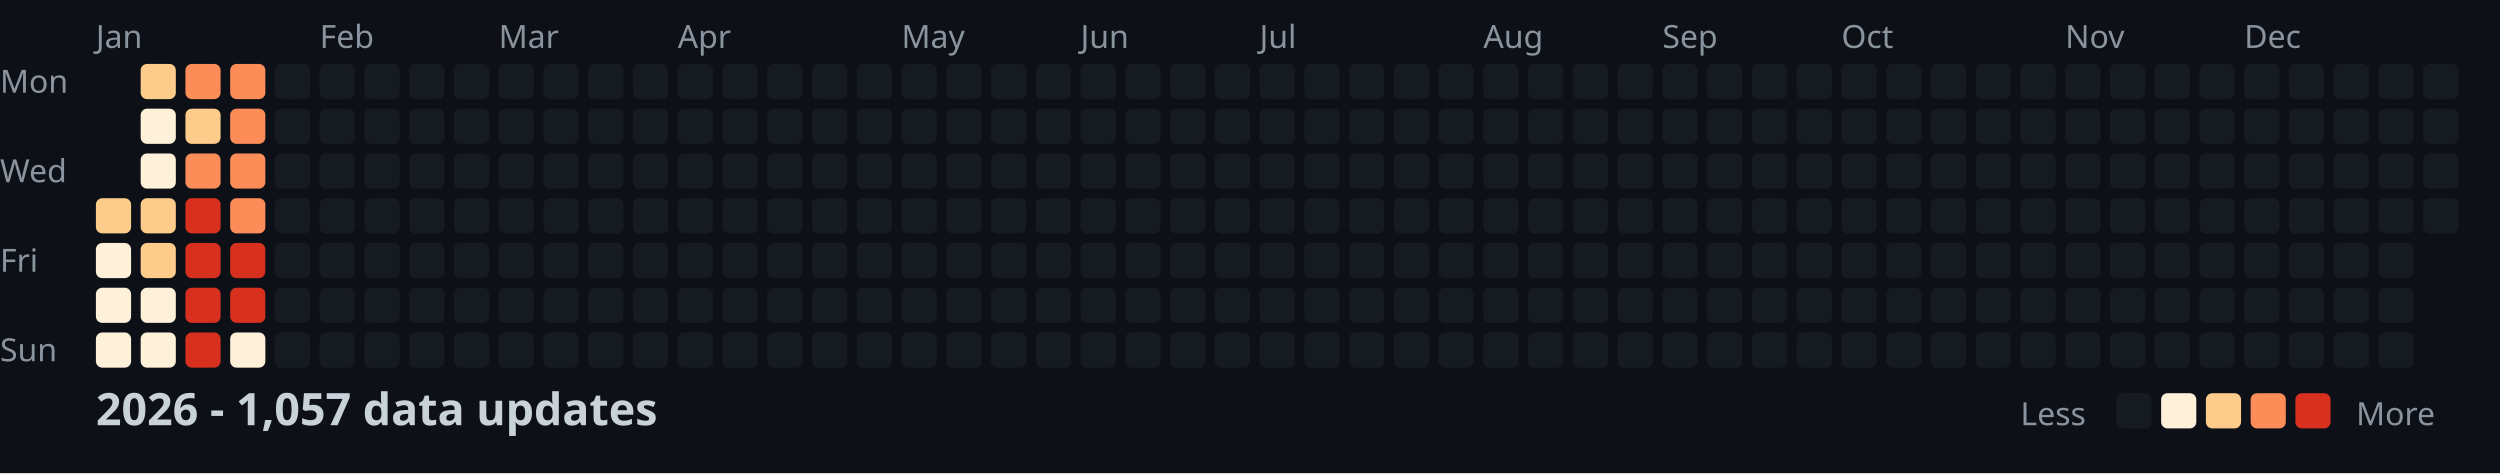
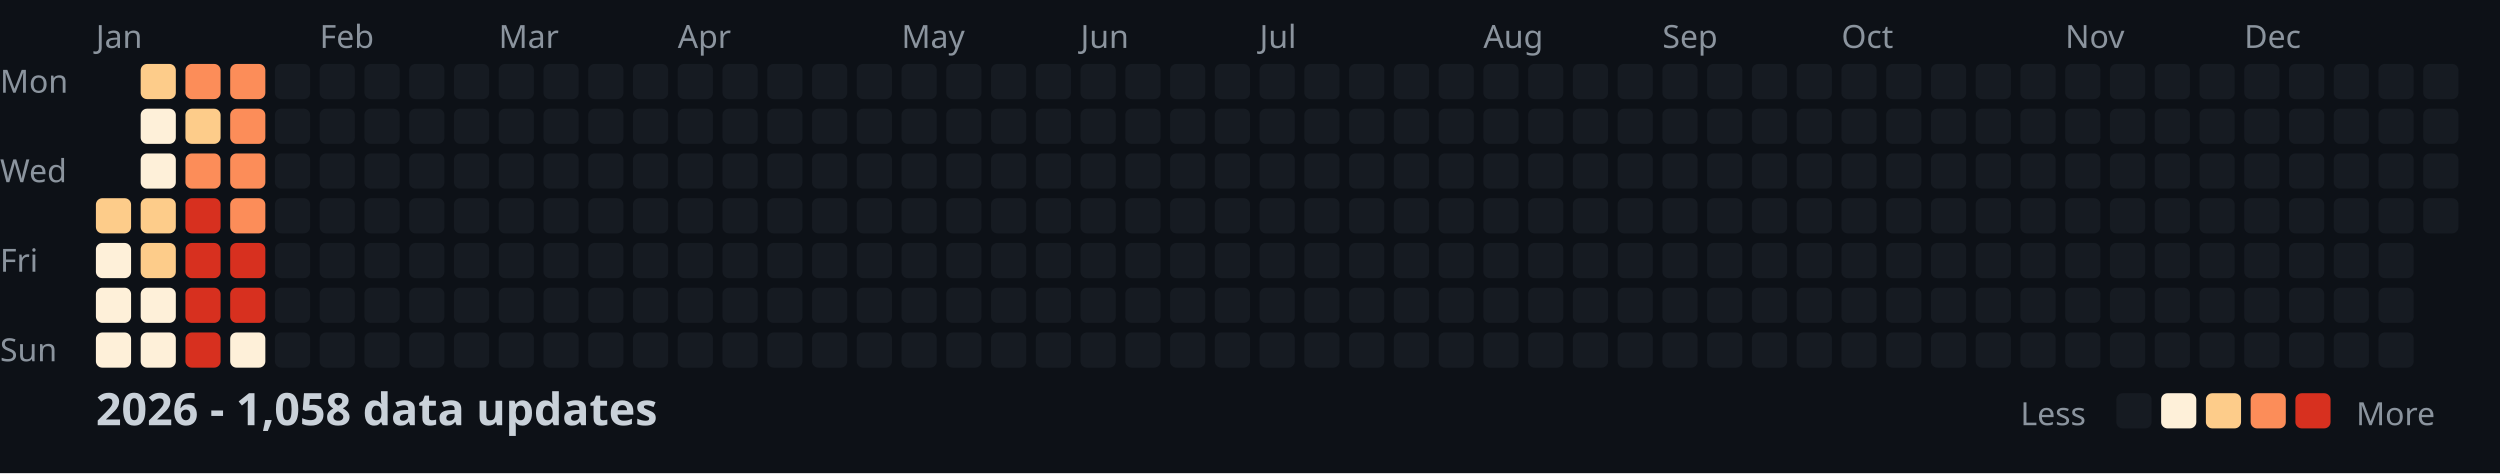
<svg xmlns="http://www.w3.org/2000/svg" width="782" height="148">
  <style>
    .month { font: 10px sans-serif; fill: #8b949e; }
    .day { font: 10px sans-serif; fill: #8b949e; }
    .title { font: bold 14px sans-serif; fill: #c9d1d9; }
    .legend { font: 10px sans-serif; fill: #8b949e; }
  </style>
  <rect width="100%" height="100%" fill="#0d1117" />
  <text x="0" y="29" class="day">Mon</text>
  <text x="0" y="57" class="day">Wed</text>
  <text x="0" y="85" class="day">Fri</text>
  <text x="0" y="113" class="day">Sun</text>
  <text x="30" y="15" class="month">Jan</text>
  <text x="100" y="15" class="month">Feb</text>
  <text x="156" y="15" class="month">Mar</text>
  <text x="212" y="15" class="month">Apr</text>
  <text x="282" y="15" class="month">May</text>
  <text x="338" y="15" class="month">Jun</text>
  <text x="394" y="15" class="month">Jul</text>
  <text x="464" y="15" class="month">Aug</text>
  <text x="520" y="15" class="month">Sep</text>
  <text x="576" y="15" class="month">Oct</text>
  <text x="646" y="15" class="month">Nov</text>
  <text x="702" y="15" class="month">Dec</text>
  <rect x="30" y="62" width="11" height="11" fill="#fdcc8a" rx="2" />
  <rect x="30" y="76" width="11" height="11" fill="#fef0d9" rx="2" />
  <rect x="30" y="90" width="11" height="11" fill="#fef0d9" rx="2" />
  <rect x="30" y="104" width="11" height="11" fill="#fef0d9" rx="2" />
  <rect x="44" y="20" width="11" height="11" fill="#fdcc8a" rx="2" />
  <rect x="44" y="34" width="11" height="11" fill="#fef0d9" rx="2" />
  <rect x="44" y="48" width="11" height="11" fill="#fef0d9" rx="2" />
  <rect x="44" y="62" width="11" height="11" fill="#fdcc8a" rx="2" />
  <rect x="44" y="76" width="11" height="11" fill="#fdcc8a" rx="2" />
  <rect x="44" y="90" width="11" height="11" fill="#fef0d9" rx="2" />
  <rect x="44" y="104" width="11" height="11" fill="#fef0d9" rx="2" />
  <rect x="58" y="20" width="11" height="11" fill="#fc8d59" rx="2" />
  <rect x="58" y="34" width="11" height="11" fill="#fdcc8a" rx="2" />
  <rect x="58" y="48" width="11" height="11" fill="#fc8d59" rx="2" />
  <rect x="58" y="62" width="11" height="11" fill="#d7301f" rx="2" />
  <rect x="58" y="76" width="11" height="11" fill="#d7301f" rx="2" />
  <rect x="58" y="90" width="11" height="11" fill="#d7301f" rx="2" />
  <rect x="58" y="104" width="11" height="11" fill="#d7301f" rx="2" />
  <rect x="72" y="20" width="11" height="11" fill="#fc8d59" rx="2" />
  <rect x="72" y="34" width="11" height="11" fill="#fc8d59" rx="2" />
  <rect x="72" y="48" width="11" height="11" fill="#fc8d59" rx="2" />
  <rect x="72" y="62" width="11" height="11" fill="#fc8d59" rx="2" />
  <rect x="72" y="76" width="11" height="11" fill="#d7301f" rx="2" />
  <rect x="72" y="90" width="11" height="11" fill="#d7301f" rx="2" />
  <rect x="72" y="104" width="11" height="11" fill="#fef0d9" rx="2" />
  <rect x="86" y="20" width="11" height="11" fill="#161b22" rx="2" />
  <rect x="86" y="34" width="11" height="11" fill="#161b22" rx="2" />
  <rect x="86" y="48" width="11" height="11" fill="#161b22" rx="2" />
  <rect x="86" y="62" width="11" height="11" fill="#161b22" rx="2" />
  <rect x="86" y="76" width="11" height="11" fill="#161b22" rx="2" />
  <rect x="86" y="90" width="11" height="11" fill="#161b22" rx="2" />
  <rect x="86" y="104" width="11" height="11" fill="#161b22" rx="2" />
  <rect x="100" y="20" width="11" height="11" fill="#161b22" rx="2" />
  <rect x="100" y="34" width="11" height="11" fill="#161b22" rx="2" />
  <rect x="100" y="48" width="11" height="11" fill="#161b22" rx="2" />
  <rect x="100" y="62" width="11" height="11" fill="#161b22" rx="2" />
  <rect x="100" y="76" width="11" height="11" fill="#161b22" rx="2" />
  <rect x="100" y="90" width="11" height="11" fill="#161b22" rx="2" />
  <rect x="100" y="104" width="11" height="11" fill="#161b22" rx="2" />
  <rect x="114" y="20" width="11" height="11" fill="#161b22" rx="2" />
  <rect x="114" y="34" width="11" height="11" fill="#161b22" rx="2" />
  <rect x="114" y="48" width="11" height="11" fill="#161b22" rx="2" />
  <rect x="114" y="62" width="11" height="11" fill="#161b22" rx="2" />
  <rect x="114" y="76" width="11" height="11" fill="#161b22" rx="2" />
  <rect x="114" y="90" width="11" height="11" fill="#161b22" rx="2" />
  <rect x="114" y="104" width="11" height="11" fill="#161b22" rx="2" />
  <rect x="128" y="20" width="11" height="11" fill="#161b22" rx="2" />
  <rect x="128" y="34" width="11" height="11" fill="#161b22" rx="2" />
  <rect x="128" y="48" width="11" height="11" fill="#161b22" rx="2" />
  <rect x="128" y="62" width="11" height="11" fill="#161b22" rx="2" />
  <rect x="128" y="76" width="11" height="11" fill="#161b22" rx="2" />
  <rect x="128" y="90" width="11" height="11" fill="#161b22" rx="2" />
  <rect x="128" y="104" width="11" height="11" fill="#161b22" rx="2" />
  <rect x="142" y="20" width="11" height="11" fill="#161b22" rx="2" />
  <rect x="142" y="34" width="11" height="11" fill="#161b22" rx="2" />
  <rect x="142" y="48" width="11" height="11" fill="#161b22" rx="2" />
  <rect x="142" y="62" width="11" height="11" fill="#161b22" rx="2" />
  <rect x="142" y="76" width="11" height="11" fill="#161b22" rx="2" />
  <rect x="142" y="90" width="11" height="11" fill="#161b22" rx="2" />
  <rect x="142" y="104" width="11" height="11" fill="#161b22" rx="2" />
  <rect x="156" y="20" width="11" height="11" fill="#161b22" rx="2" />
  <rect x="156" y="34" width="11" height="11" fill="#161b22" rx="2" />
  <rect x="156" y="48" width="11" height="11" fill="#161b22" rx="2" />
  <rect x="156" y="62" width="11" height="11" fill="#161b22" rx="2" />
  <rect x="156" y="76" width="11" height="11" fill="#161b22" rx="2" />
  <rect x="156" y="90" width="11" height="11" fill="#161b22" rx="2" />
  <rect x="156" y="104" width="11" height="11" fill="#161b22" rx="2" />
  <rect x="170" y="20" width="11" height="11" fill="#161b22" rx="2" />
  <rect x="170" y="34" width="11" height="11" fill="#161b22" rx="2" />
  <rect x="170" y="48" width="11" height="11" fill="#161b22" rx="2" />
  <rect x="170" y="62" width="11" height="11" fill="#161b22" rx="2" />
  <rect x="170" y="76" width="11" height="11" fill="#161b22" rx="2" />
  <rect x="170" y="90" width="11" height="11" fill="#161b22" rx="2" />
  <rect x="170" y="104" width="11" height="11" fill="#161b22" rx="2" />
  <rect x="184" y="20" width="11" height="11" fill="#161b22" rx="2" />
  <rect x="184" y="34" width="11" height="11" fill="#161b22" rx="2" />
  <rect x="184" y="48" width="11" height="11" fill="#161b22" rx="2" />
  <rect x="184" y="62" width="11" height="11" fill="#161b22" rx="2" />
  <rect x="184" y="76" width="11" height="11" fill="#161b22" rx="2" />
  <rect x="184" y="90" width="11" height="11" fill="#161b22" rx="2" />
  <rect x="184" y="104" width="11" height="11" fill="#161b22" rx="2" />
  <rect x="198" y="20" width="11" height="11" fill="#161b22" rx="2" />
  <rect x="198" y="34" width="11" height="11" fill="#161b22" rx="2" />
  <rect x="198" y="48" width="11" height="11" fill="#161b22" rx="2" />
  <rect x="198" y="62" width="11" height="11" fill="#161b22" rx="2" />
  <rect x="198" y="76" width="11" height="11" fill="#161b22" rx="2" />
  <rect x="198" y="90" width="11" height="11" fill="#161b22" rx="2" />
  <rect x="198" y="104" width="11" height="11" fill="#161b22" rx="2" />
  <rect x="212" y="20" width="11" height="11" fill="#161b22" rx="2" />
  <rect x="212" y="34" width="11" height="11" fill="#161b22" rx="2" />
  <rect x="212" y="48" width="11" height="11" fill="#161b22" rx="2" />
  <rect x="212" y="62" width="11" height="11" fill="#161b22" rx="2" />
  <rect x="212" y="76" width="11" height="11" fill="#161b22" rx="2" />
  <rect x="212" y="90" width="11" height="11" fill="#161b22" rx="2" />
  <rect x="212" y="104" width="11" height="11" fill="#161b22" rx="2" />
  <rect x="226" y="20" width="11" height="11" fill="#161b22" rx="2" />
  <rect x="226" y="34" width="11" height="11" fill="#161b22" rx="2" />
  <rect x="226" y="48" width="11" height="11" fill="#161b22" rx="2" />
  <rect x="226" y="62" width="11" height="11" fill="#161b22" rx="2" />
  <rect x="226" y="76" width="11" height="11" fill="#161b22" rx="2" />
  <rect x="226" y="90" width="11" height="11" fill="#161b22" rx="2" />
  <rect x="226" y="104" width="11" height="11" fill="#161b22" rx="2" />
  <rect x="240" y="20" width="11" height="11" fill="#161b22" rx="2" />
  <rect x="240" y="34" width="11" height="11" fill="#161b22" rx="2" />
  <rect x="240" y="48" width="11" height="11" fill="#161b22" rx="2" />
  <rect x="240" y="62" width="11" height="11" fill="#161b22" rx="2" />
  <rect x="240" y="76" width="11" height="11" fill="#161b22" rx="2" />
  <rect x="240" y="90" width="11" height="11" fill="#161b22" rx="2" />
  <rect x="240" y="104" width="11" height="11" fill="#161b22" rx="2" />
  <rect x="254" y="20" width="11" height="11" fill="#161b22" rx="2" />
  <rect x="254" y="34" width="11" height="11" fill="#161b22" rx="2" />
  <rect x="254" y="48" width="11" height="11" fill="#161b22" rx="2" />
  <rect x="254" y="62" width="11" height="11" fill="#161b22" rx="2" />
  <rect x="254" y="76" width="11" height="11" fill="#161b22" rx="2" />
  <rect x="254" y="90" width="11" height="11" fill="#161b22" rx="2" />
  <rect x="254" y="104" width="11" height="11" fill="#161b22" rx="2" />
  <rect x="268" y="20" width="11" height="11" fill="#161b22" rx="2" />
  <rect x="268" y="34" width="11" height="11" fill="#161b22" rx="2" />
  <rect x="268" y="48" width="11" height="11" fill="#161b22" rx="2" />
  <rect x="268" y="62" width="11" height="11" fill="#161b22" rx="2" />
  <rect x="268" y="76" width="11" height="11" fill="#161b22" rx="2" />
  <rect x="268" y="90" width="11" height="11" fill="#161b22" rx="2" />
  <rect x="268" y="104" width="11" height="11" fill="#161b22" rx="2" />
  <rect x="282" y="20" width="11" height="11" fill="#161b22" rx="2" />
  <rect x="282" y="34" width="11" height="11" fill="#161b22" rx="2" />
  <rect x="282" y="48" width="11" height="11" fill="#161b22" rx="2" />
  <rect x="282" y="62" width="11" height="11" fill="#161b22" rx="2" />
  <rect x="282" y="76" width="11" height="11" fill="#161b22" rx="2" />
  <rect x="282" y="90" width="11" height="11" fill="#161b22" rx="2" />
  <rect x="282" y="104" width="11" height="11" fill="#161b22" rx="2" />
  <rect x="296" y="20" width="11" height="11" fill="#161b22" rx="2" />
  <rect x="296" y="34" width="11" height="11" fill="#161b22" rx="2" />
  <rect x="296" y="48" width="11" height="11" fill="#161b22" rx="2" />
  <rect x="296" y="62" width="11" height="11" fill="#161b22" rx="2" />
  <rect x="296" y="76" width="11" height="11" fill="#161b22" rx="2" />
  <rect x="296" y="90" width="11" height="11" fill="#161b22" rx="2" />
  <rect x="296" y="104" width="11" height="11" fill="#161b22" rx="2" />
  <rect x="310" y="20" width="11" height="11" fill="#161b22" rx="2" />
  <rect x="310" y="34" width="11" height="11" fill="#161b22" rx="2" />
  <rect x="310" y="48" width="11" height="11" fill="#161b22" rx="2" />
  <rect x="310" y="62" width="11" height="11" fill="#161b22" rx="2" />
  <rect x="310" y="76" width="11" height="11" fill="#161b22" rx="2" />
  <rect x="310" y="90" width="11" height="11" fill="#161b22" rx="2" />
  <rect x="310" y="104" width="11" height="11" fill="#161b22" rx="2" />
  <rect x="324" y="20" width="11" height="11" fill="#161b22" rx="2" />
  <rect x="324" y="34" width="11" height="11" fill="#161b22" rx="2" />
  <rect x="324" y="48" width="11" height="11" fill="#161b22" rx="2" />
  <rect x="324" y="62" width="11" height="11" fill="#161b22" rx="2" />
  <rect x="324" y="76" width="11" height="11" fill="#161b22" rx="2" />
  <rect x="324" y="90" width="11" height="11" fill="#161b22" rx="2" />
  <rect x="324" y="104" width="11" height="11" fill="#161b22" rx="2" />
  <rect x="338" y="20" width="11" height="11" fill="#161b22" rx="2" />
  <rect x="338" y="34" width="11" height="11" fill="#161b22" rx="2" />
  <rect x="338" y="48" width="11" height="11" fill="#161b22" rx="2" />
  <rect x="338" y="62" width="11" height="11" fill="#161b22" rx="2" />
  <rect x="338" y="76" width="11" height="11" fill="#161b22" rx="2" />
  <rect x="338" y="90" width="11" height="11" fill="#161b22" rx="2" />
  <rect x="338" y="104" width="11" height="11" fill="#161b22" rx="2" />
  <rect x="352" y="20" width="11" height="11" fill="#161b22" rx="2" />
  <rect x="352" y="34" width="11" height="11" fill="#161b22" rx="2" />
  <rect x="352" y="48" width="11" height="11" fill="#161b22" rx="2" />
  <rect x="352" y="62" width="11" height="11" fill="#161b22" rx="2" />
  <rect x="352" y="76" width="11" height="11" fill="#161b22" rx="2" />
  <rect x="352" y="90" width="11" height="11" fill="#161b22" rx="2" />
  <rect x="352" y="104" width="11" height="11" fill="#161b22" rx="2" />
  <rect x="366" y="20" width="11" height="11" fill="#161b22" rx="2" />
  <rect x="366" y="34" width="11" height="11" fill="#161b22" rx="2" />
  <rect x="366" y="48" width="11" height="11" fill="#161b22" rx="2" />
  <rect x="366" y="62" width="11" height="11" fill="#161b22" rx="2" />
  <rect x="366" y="76" width="11" height="11" fill="#161b22" rx="2" />
  <rect x="366" y="90" width="11" height="11" fill="#161b22" rx="2" />
  <rect x="366" y="104" width="11" height="11" fill="#161b22" rx="2" />
  <rect x="380" y="20" width="11" height="11" fill="#161b22" rx="2" />
  <rect x="380" y="34" width="11" height="11" fill="#161b22" rx="2" />
  <rect x="380" y="48" width="11" height="11" fill="#161b22" rx="2" />
  <rect x="380" y="62" width="11" height="11" fill="#161b22" rx="2" />
  <rect x="380" y="76" width="11" height="11" fill="#161b22" rx="2" />
  <rect x="380" y="90" width="11" height="11" fill="#161b22" rx="2" />
  <rect x="380" y="104" width="11" height="11" fill="#161b22" rx="2" />
  <rect x="394" y="20" width="11" height="11" fill="#161b22" rx="2" />
  <rect x="394" y="34" width="11" height="11" fill="#161b22" rx="2" />
  <rect x="394" y="48" width="11" height="11" fill="#161b22" rx="2" />
  <rect x="394" y="62" width="11" height="11" fill="#161b22" rx="2" />
  <rect x="394" y="76" width="11" height="11" fill="#161b22" rx="2" />
  <rect x="394" y="90" width="11" height="11" fill="#161b22" rx="2" />
  <rect x="394" y="104" width="11" height="11" fill="#161b22" rx="2" />
  <rect x="408" y="20" width="11" height="11" fill="#161b22" rx="2" />
  <rect x="408" y="34" width="11" height="11" fill="#161b22" rx="2" />
  <rect x="408" y="48" width="11" height="11" fill="#161b22" rx="2" />
  <rect x="408" y="62" width="11" height="11" fill="#161b22" rx="2" />
  <rect x="408" y="76" width="11" height="11" fill="#161b22" rx="2" />
  <rect x="408" y="90" width="11" height="11" fill="#161b22" rx="2" />
  <rect x="408" y="104" width="11" height="11" fill="#161b22" rx="2" />
  <rect x="422" y="20" width="11" height="11" fill="#161b22" rx="2" />
  <rect x="422" y="34" width="11" height="11" fill="#161b22" rx="2" />
  <rect x="422" y="48" width="11" height="11" fill="#161b22" rx="2" />
  <rect x="422" y="62" width="11" height="11" fill="#161b22" rx="2" />
  <rect x="422" y="76" width="11" height="11" fill="#161b22" rx="2" />
  <rect x="422" y="90" width="11" height="11" fill="#161b22" rx="2" />
  <rect x="422" y="104" width="11" height="11" fill="#161b22" rx="2" />
  <rect x="436" y="20" width="11" height="11" fill="#161b22" rx="2" />
  <rect x="436" y="34" width="11" height="11" fill="#161b22" rx="2" />
  <rect x="436" y="48" width="11" height="11" fill="#161b22" rx="2" />
  <rect x="436" y="62" width="11" height="11" fill="#161b22" rx="2" />
  <rect x="436" y="76" width="11" height="11" fill="#161b22" rx="2" />
  <rect x="436" y="90" width="11" height="11" fill="#161b22" rx="2" />
  <rect x="436" y="104" width="11" height="11" fill="#161b22" rx="2" />
  <rect x="450" y="20" width="11" height="11" fill="#161b22" rx="2" />
  <rect x="450" y="34" width="11" height="11" fill="#161b22" rx="2" />
  <rect x="450" y="48" width="11" height="11" fill="#161b22" rx="2" />
  <rect x="450" y="62" width="11" height="11" fill="#161b22" rx="2" />
  <rect x="450" y="76" width="11" height="11" fill="#161b22" rx="2" />
  <rect x="450" y="90" width="11" height="11" fill="#161b22" rx="2" />
  <rect x="450" y="104" width="11" height="11" fill="#161b22" rx="2" />
  <rect x="464" y="20" width="11" height="11" fill="#161b22" rx="2" />
  <rect x="464" y="34" width="11" height="11" fill="#161b22" rx="2" />
  <rect x="464" y="48" width="11" height="11" fill="#161b22" rx="2" />
  <rect x="464" y="62" width="11" height="11" fill="#161b22" rx="2" />
  <rect x="464" y="76" width="11" height="11" fill="#161b22" rx="2" />
  <rect x="464" y="90" width="11" height="11" fill="#161b22" rx="2" />
  <rect x="464" y="104" width="11" height="11" fill="#161b22" rx="2" />
  <rect x="478" y="20" width="11" height="11" fill="#161b22" rx="2" />
  <rect x="478" y="34" width="11" height="11" fill="#161b22" rx="2" />
  <rect x="478" y="48" width="11" height="11" fill="#161b22" rx="2" />
  <rect x="478" y="62" width="11" height="11" fill="#161b22" rx="2" />
  <rect x="478" y="76" width="11" height="11" fill="#161b22" rx="2" />
  <rect x="478" y="90" width="11" height="11" fill="#161b22" rx="2" />
  <rect x="478" y="104" width="11" height="11" fill="#161b22" rx="2" />
  <rect x="492" y="20" width="11" height="11" fill="#161b22" rx="2" />
  <rect x="492" y="34" width="11" height="11" fill="#161b22" rx="2" />
  <rect x="492" y="48" width="11" height="11" fill="#161b22" rx="2" />
  <rect x="492" y="62" width="11" height="11" fill="#161b22" rx="2" />
  <rect x="492" y="76" width="11" height="11" fill="#161b22" rx="2" />
  <rect x="492" y="90" width="11" height="11" fill="#161b22" rx="2" />
  <rect x="492" y="104" width="11" height="11" fill="#161b22" rx="2" />
  <rect x="506" y="20" width="11" height="11" fill="#161b22" rx="2" />
  <rect x="506" y="34" width="11" height="11" fill="#161b22" rx="2" />
  <rect x="506" y="48" width="11" height="11" fill="#161b22" rx="2" />
  <rect x="506" y="62" width="11" height="11" fill="#161b22" rx="2" />
  <rect x="506" y="76" width="11" height="11" fill="#161b22" rx="2" />
  <rect x="506" y="90" width="11" height="11" fill="#161b22" rx="2" />
  <rect x="506" y="104" width="11" height="11" fill="#161b22" rx="2" />
  <rect x="520" y="20" width="11" height="11" fill="#161b22" rx="2" />
  <rect x="520" y="34" width="11" height="11" fill="#161b22" rx="2" />
  <rect x="520" y="48" width="11" height="11" fill="#161b22" rx="2" />
  <rect x="520" y="62" width="11" height="11" fill="#161b22" rx="2" />
  <rect x="520" y="76" width="11" height="11" fill="#161b22" rx="2" />
  <rect x="520" y="90" width="11" height="11" fill="#161b22" rx="2" />
  <rect x="520" y="104" width="11" height="11" fill="#161b22" rx="2" />
  <rect x="534" y="20" width="11" height="11" fill="#161b22" rx="2" />
  <rect x="534" y="34" width="11" height="11" fill="#161b22" rx="2" />
  <rect x="534" y="48" width="11" height="11" fill="#161b22" rx="2" />
  <rect x="534" y="62" width="11" height="11" fill="#161b22" rx="2" />
  <rect x="534" y="76" width="11" height="11" fill="#161b22" rx="2" />
  <rect x="534" y="90" width="11" height="11" fill="#161b22" rx="2" />
  <rect x="534" y="104" width="11" height="11" fill="#161b22" rx="2" />
  <rect x="548" y="20" width="11" height="11" fill="#161b22" rx="2" />
  <rect x="548" y="34" width="11" height="11" fill="#161b22" rx="2" />
  <rect x="548" y="48" width="11" height="11" fill="#161b22" rx="2" />
  <rect x="548" y="62" width="11" height="11" fill="#161b22" rx="2" />
  <rect x="548" y="76" width="11" height="11" fill="#161b22" rx="2" />
  <rect x="548" y="90" width="11" height="11" fill="#161b22" rx="2" />
  <rect x="548" y="104" width="11" height="11" fill="#161b22" rx="2" />
  <rect x="562" y="20" width="11" height="11" fill="#161b22" rx="2" />
  <rect x="562" y="34" width="11" height="11" fill="#161b22" rx="2" />
  <rect x="562" y="48" width="11" height="11" fill="#161b22" rx="2" />
  <rect x="562" y="62" width="11" height="11" fill="#161b22" rx="2" />
  <rect x="562" y="76" width="11" height="11" fill="#161b22" rx="2" />
  <rect x="562" y="90" width="11" height="11" fill="#161b22" rx="2" />
  <rect x="562" y="104" width="11" height="11" fill="#161b22" rx="2" />
  <rect x="576" y="20" width="11" height="11" fill="#161b22" rx="2" />
  <rect x="576" y="34" width="11" height="11" fill="#161b22" rx="2" />
  <rect x="576" y="48" width="11" height="11" fill="#161b22" rx="2" />
  <rect x="576" y="62" width="11" height="11" fill="#161b22" rx="2" />
  <rect x="576" y="76" width="11" height="11" fill="#161b22" rx="2" />
  <rect x="576" y="90" width="11" height="11" fill="#161b22" rx="2" />
  <rect x="576" y="104" width="11" height="11" fill="#161b22" rx="2" />
  <rect x="590" y="20" width="11" height="11" fill="#161b22" rx="2" />
  <rect x="590" y="34" width="11" height="11" fill="#161b22" rx="2" />
  <rect x="590" y="48" width="11" height="11" fill="#161b22" rx="2" />
  <rect x="590" y="62" width="11" height="11" fill="#161b22" rx="2" />
  <rect x="590" y="76" width="11" height="11" fill="#161b22" rx="2" />
  <rect x="590" y="90" width="11" height="11" fill="#161b22" rx="2" />
  <rect x="590" y="104" width="11" height="11" fill="#161b22" rx="2" />
  <rect x="604" y="20" width="11" height="11" fill="#161b22" rx="2" />
  <rect x="604" y="34" width="11" height="11" fill="#161b22" rx="2" />
  <rect x="604" y="48" width="11" height="11" fill="#161b22" rx="2" />
  <rect x="604" y="62" width="11" height="11" fill="#161b22" rx="2" />
  <rect x="604" y="76" width="11" height="11" fill="#161b22" rx="2" />
  <rect x="604" y="90" width="11" height="11" fill="#161b22" rx="2" />
  <rect x="604" y="104" width="11" height="11" fill="#161b22" rx="2" />
  <rect x="618" y="20" width="11" height="11" fill="#161b22" rx="2" />
  <rect x="618" y="34" width="11" height="11" fill="#161b22" rx="2" />
  <rect x="618" y="48" width="11" height="11" fill="#161b22" rx="2" />
  <rect x="618" y="62" width="11" height="11" fill="#161b22" rx="2" />
  <rect x="618" y="76" width="11" height="11" fill="#161b22" rx="2" />
  <rect x="618" y="90" width="11" height="11" fill="#161b22" rx="2" />
  <rect x="618" y="104" width="11" height="11" fill="#161b22" rx="2" />
  <rect x="632" y="20" width="11" height="11" fill="#161b22" rx="2" />
  <rect x="632" y="34" width="11" height="11" fill="#161b22" rx="2" />
  <rect x="632" y="48" width="11" height="11" fill="#161b22" rx="2" />
  <rect x="632" y="62" width="11" height="11" fill="#161b22" rx="2" />
  <rect x="632" y="76" width="11" height="11" fill="#161b22" rx="2" />
  <rect x="632" y="90" width="11" height="11" fill="#161b22" rx="2" />
  <rect x="632" y="104" width="11" height="11" fill="#161b22" rx="2" />
  <rect x="646" y="20" width="11" height="11" fill="#161b22" rx="2" />
  <rect x="646" y="34" width="11" height="11" fill="#161b22" rx="2" />
  <rect x="646" y="48" width="11" height="11" fill="#161b22" rx="2" />
  <rect x="646" y="62" width="11" height="11" fill="#161b22" rx="2" />
  <rect x="646" y="76" width="11" height="11" fill="#161b22" rx="2" />
  <rect x="646" y="90" width="11" height="11" fill="#161b22" rx="2" />
  <rect x="646" y="104" width="11" height="11" fill="#161b22" rx="2" />
  <rect x="660" y="20" width="11" height="11" fill="#161b22" rx="2" />
  <rect x="660" y="34" width="11" height="11" fill="#161b22" rx="2" />
  <rect x="660" y="48" width="11" height="11" fill="#161b22" rx="2" />
  <rect x="660" y="62" width="11" height="11" fill="#161b22" rx="2" />
  <rect x="660" y="76" width="11" height="11" fill="#161b22" rx="2" />
  <rect x="660" y="90" width="11" height="11" fill="#161b22" rx="2" />
  <rect x="660" y="104" width="11" height="11" fill="#161b22" rx="2" />
  <rect x="674" y="20" width="11" height="11" fill="#161b22" rx="2" />
  <rect x="674" y="34" width="11" height="11" fill="#161b22" rx="2" />
  <rect x="674" y="48" width="11" height="11" fill="#161b22" rx="2" />
  <rect x="674" y="62" width="11" height="11" fill="#161b22" rx="2" />
  <rect x="674" y="76" width="11" height="11" fill="#161b22" rx="2" />
  <rect x="674" y="90" width="11" height="11" fill="#161b22" rx="2" />
  <rect x="674" y="104" width="11" height="11" fill="#161b22" rx="2" />
  <rect x="688" y="20" width="11" height="11" fill="#161b22" rx="2" />
  <rect x="688" y="34" width="11" height="11" fill="#161b22" rx="2" />
  <rect x="688" y="48" width="11" height="11" fill="#161b22" rx="2" />
  <rect x="688" y="62" width="11" height="11" fill="#161b22" rx="2" />
  <rect x="688" y="76" width="11" height="11" fill="#161b22" rx="2" />
  <rect x="688" y="90" width="11" height="11" fill="#161b22" rx="2" />
  <rect x="688" y="104" width="11" height="11" fill="#161b22" rx="2" />
  <rect x="702" y="20" width="11" height="11" fill="#161b22" rx="2" />
  <rect x="702" y="34" width="11" height="11" fill="#161b22" rx="2" />
  <rect x="702" y="48" width="11" height="11" fill="#161b22" rx="2" />
  <rect x="702" y="62" width="11" height="11" fill="#161b22" rx="2" />
  <rect x="702" y="76" width="11" height="11" fill="#161b22" rx="2" />
  <rect x="702" y="90" width="11" height="11" fill="#161b22" rx="2" />
  <rect x="702" y="104" width="11" height="11" fill="#161b22" rx="2" />
  <rect x="716" y="20" width="11" height="11" fill="#161b22" rx="2" />
  <rect x="716" y="34" width="11" height="11" fill="#161b22" rx="2" />
  <rect x="716" y="48" width="11" height="11" fill="#161b22" rx="2" />
  <rect x="716" y="62" width="11" height="11" fill="#161b22" rx="2" />
  <rect x="716" y="76" width="11" height="11" fill="#161b22" rx="2" />
  <rect x="716" y="90" width="11" height="11" fill="#161b22" rx="2" />
  <rect x="716" y="104" width="11" height="11" fill="#161b22" rx="2" />
  <rect x="730" y="20" width="11" height="11" fill="#161b22" rx="2" />
  <rect x="730" y="34" width="11" height="11" fill="#161b22" rx="2" />
  <rect x="730" y="48" width="11" height="11" fill="#161b22" rx="2" />
  <rect x="730" y="62" width="11" height="11" fill="#161b22" rx="2" />
  <rect x="730" y="76" width="11" height="11" fill="#161b22" rx="2" />
  <rect x="730" y="90" width="11" height="11" fill="#161b22" rx="2" />
  <rect x="730" y="104" width="11" height="11" fill="#161b22" rx="2" />
  <rect x="744" y="20" width="11" height="11" fill="#161b22" rx="2" />
  <rect x="744" y="34" width="11" height="11" fill="#161b22" rx="2" />
  <rect x="744" y="48" width="11" height="11" fill="#161b22" rx="2" />
  <rect x="744" y="62" width="11" height="11" fill="#161b22" rx="2" />
  <rect x="744" y="76" width="11" height="11" fill="#161b22" rx="2" />
  <rect x="744" y="90" width="11" height="11" fill="#161b22" rx="2" />
  <rect x="744" y="104" width="11" height="11" fill="#161b22" rx="2" />
  <rect x="758" y="20" width="11" height="11" fill="#161b22" rx="2" />
  <rect x="758" y="34" width="11" height="11" fill="#161b22" rx="2" />
  <rect x="758" y="48" width="11" height="11" fill="#161b22" rx="2" />
  <rect x="758" y="62" width="11" height="11" fill="#161b22" rx="2" />
-   <text x="30" y="133" class="title">2026 - 1,057 data updates</text>
+   <text x="30" y="133" class="title">2026 - 1,058 data updates</text>
  <text x="632" y="133" class="legend">Less</text>
  <rect x="662" y="123" width="11" height="11" fill="#161b22" rx="2" />
  <rect x="676" y="123" width="11" height="11" fill="#fef0d9" rx="2" />
  <rect x="690" y="123" width="11" height="11" fill="#fdcc8a" rx="2" />
  <rect x="704" y="123" width="11" height="11" fill="#fc8d59" rx="2" />
  <rect x="718" y="123" width="11" height="11" fill="#d7301f" rx="2" />
  <text x="737" y="133" class="legend">More</text>
</svg>
